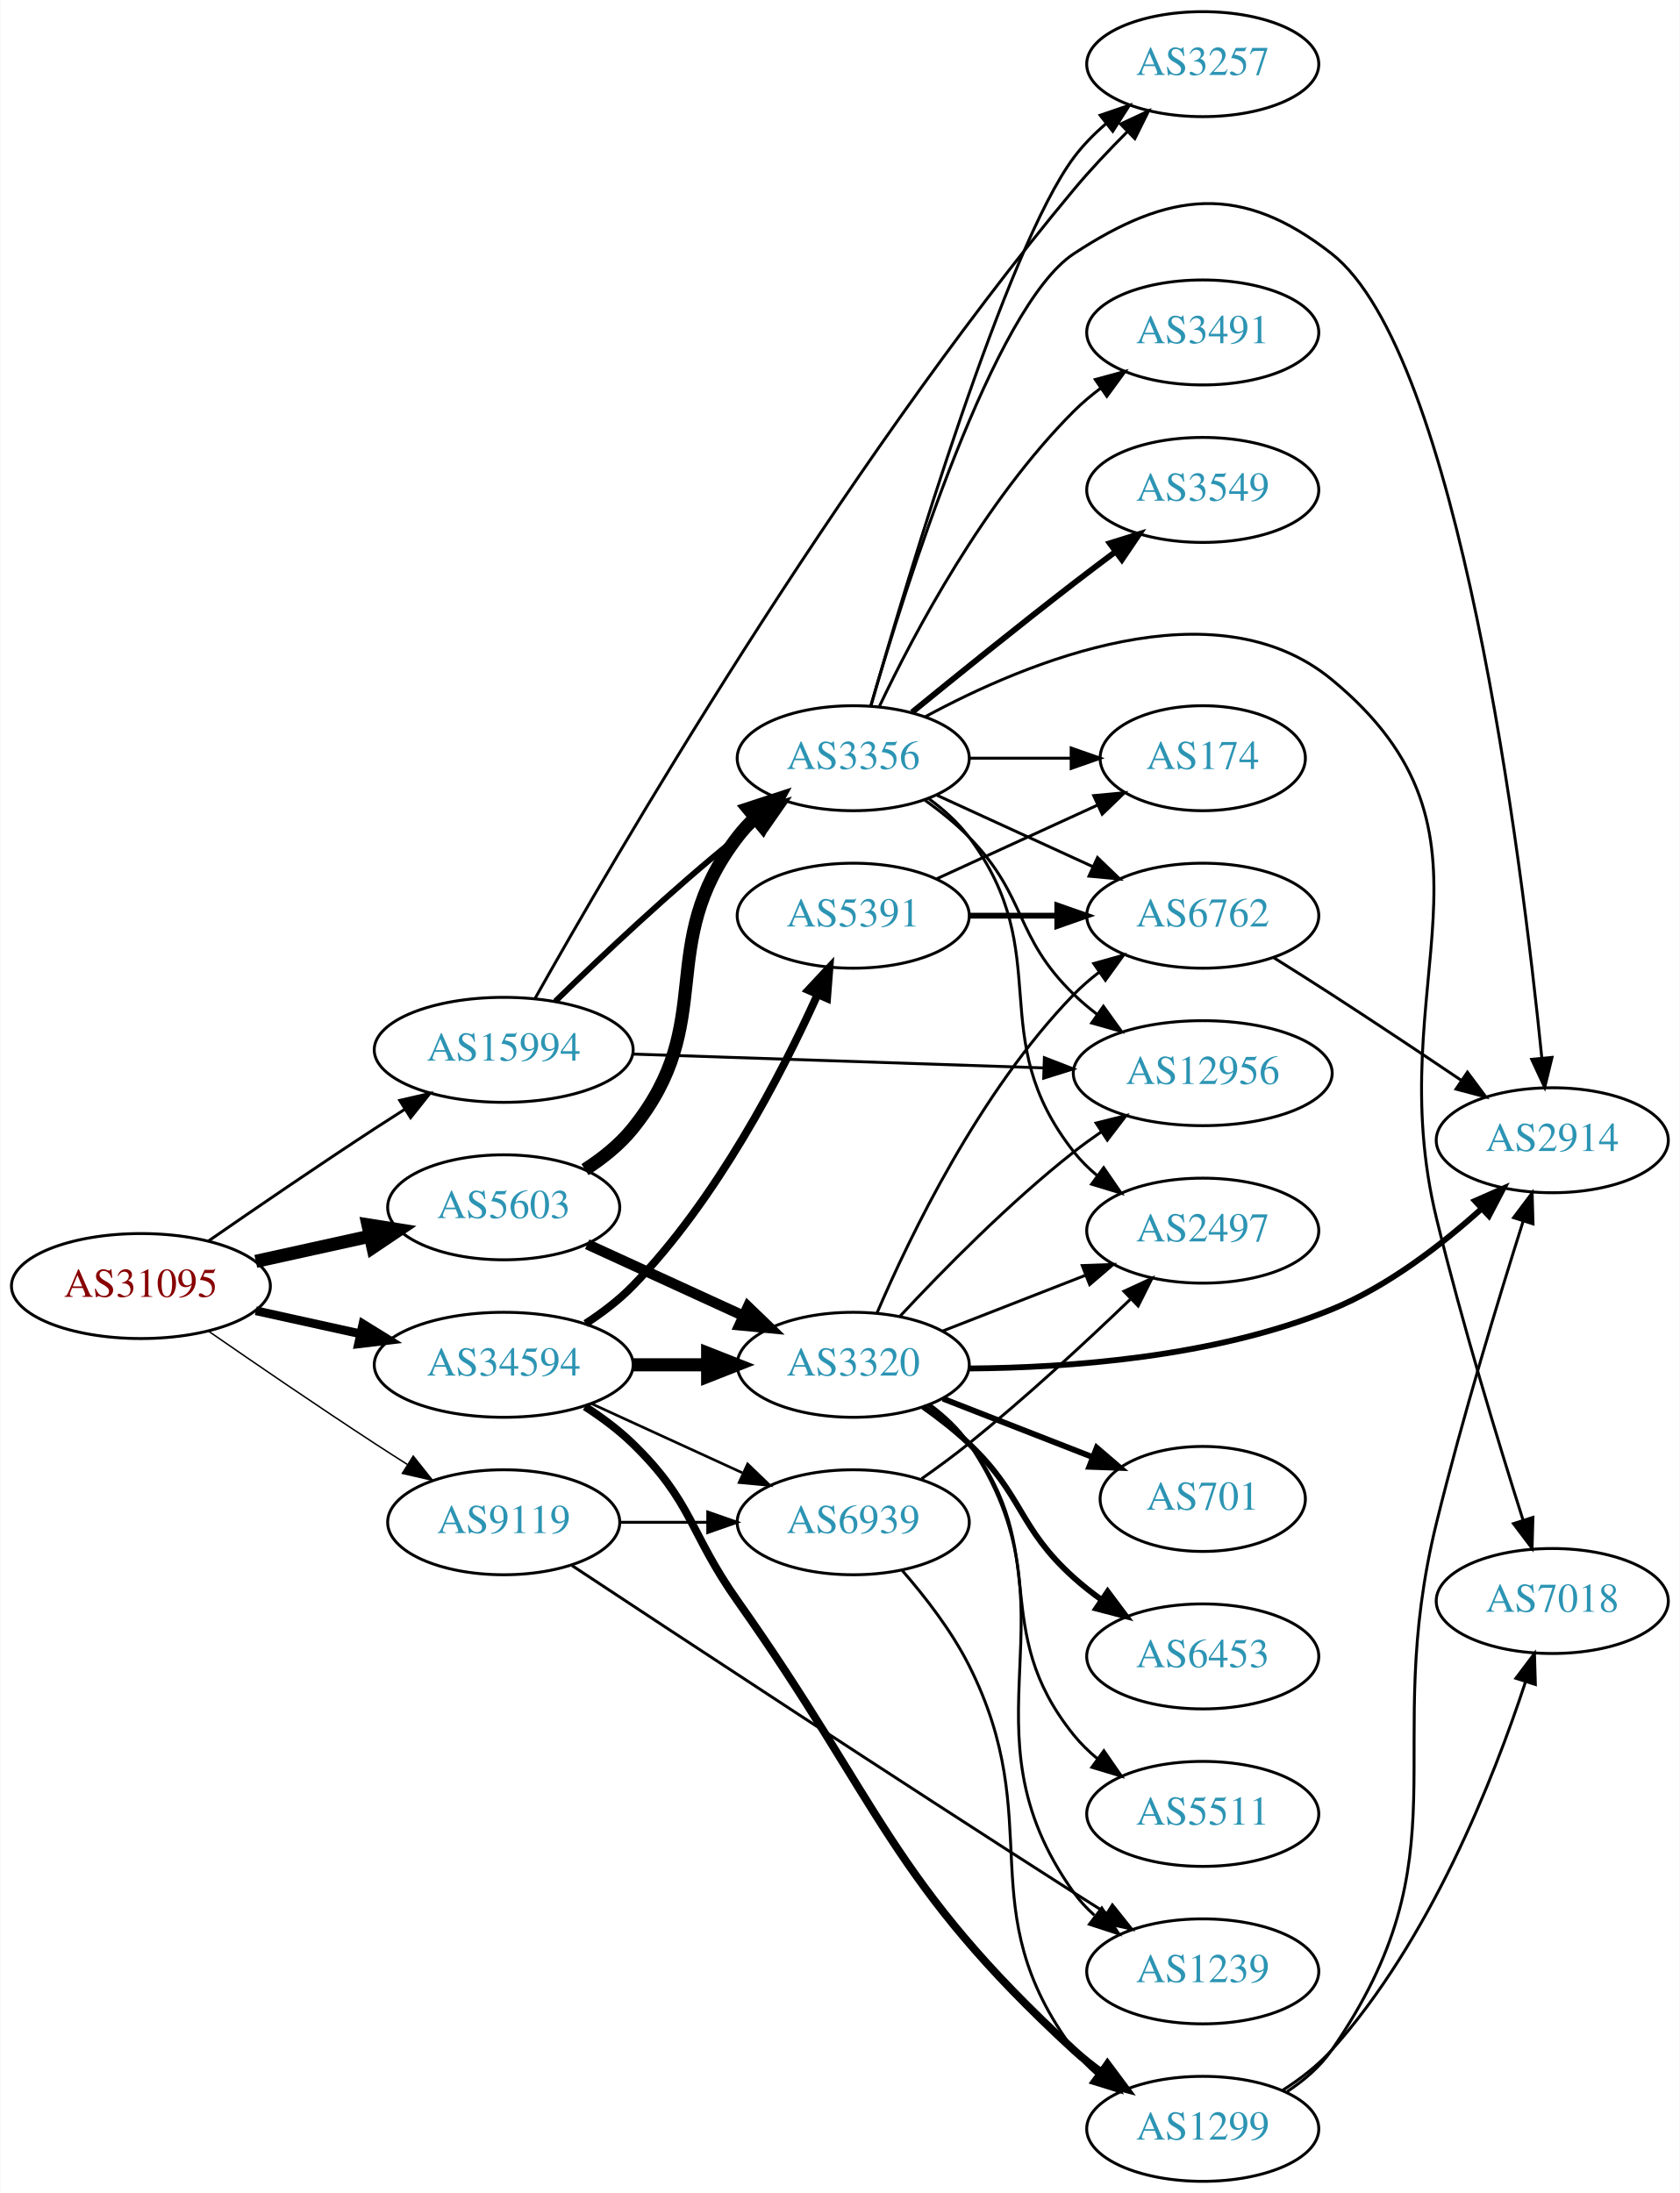
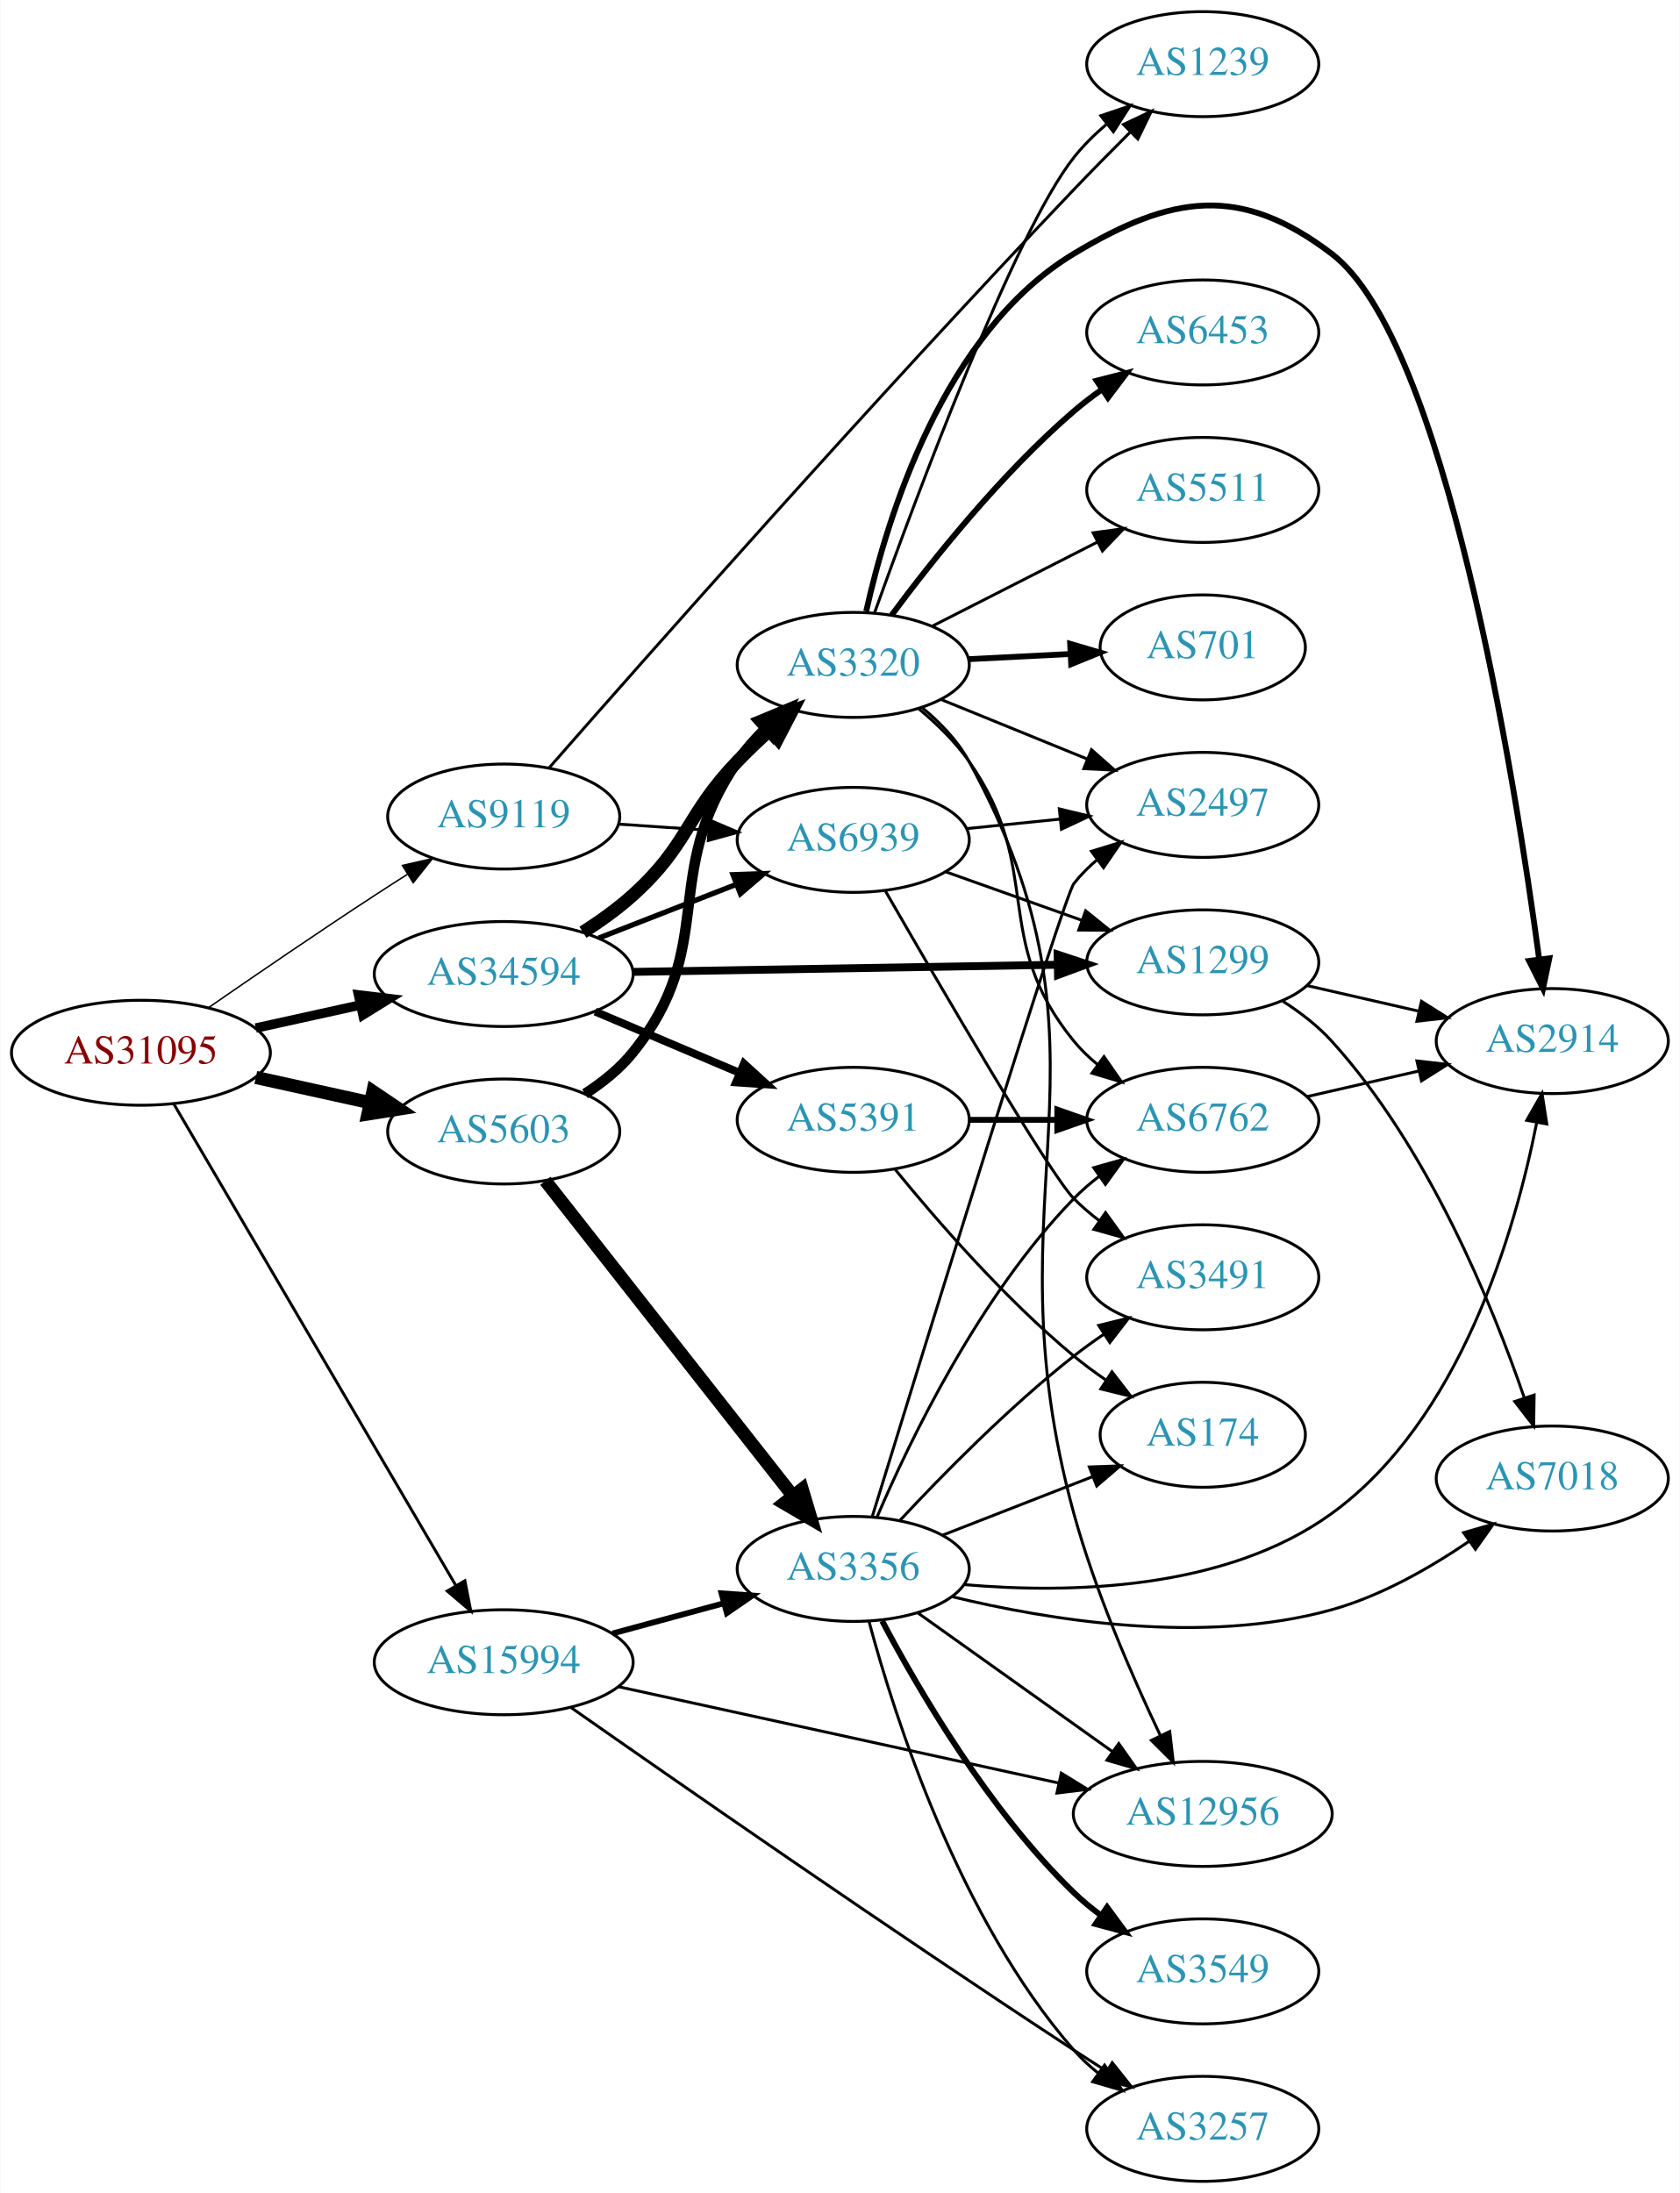
<svg xmlns="http://www.w3.org/2000/svg" xmlns:xlink="http://www.w3.org/1999/xlink" width="576pt" height="752pt" viewBox="0.00 0.00 575.76 752.00">
  <g id="graph0" class="graph" transform="scale(1 1) rotate(0) translate(4 748)">
    <polygon fill="white" stroke="none" points="-4,4 -4,-748 571.762,-748 571.762,4 -4,4" />
    <g id="node1" class="node">
      <g id="a_node1">
        <a xlink:href="/asn/31095" xlink:title="AS31095 ~ Letaliska 26 [AT]">
-           <ellipse fill="#ffffff" stroke="black" cx="44.196" cy="-307" rx="44.393" ry="18" />
-           <text text-anchor="middle" x="44.196" y="-303.3" font-family="Times,serif" font-size="14.00" fill="#880000">AS31095</text>
+           <ellipse fill="#ffffff" stroke="black" cx="44.196" cy="-387" rx="44.393" ry="18" />
+           <text text-anchor="middle" x="44.196" y="-383.3" font-family="Times,serif" font-size="14.00" fill="#880000">AS31095</text>
        </a>
      </g>
    </g>
    <g id="node2" class="node">
      <g id="a_node2">
        <a xlink:href="/asn/5603" xlink:title="AS5603 ~ Telekom Slovenije d.d. [SI]">
-           <ellipse fill="#ffffff" stroke="black" cx="168.588" cy="-334" rx="39.794" ry="18" />
-           <text text-anchor="middle" x="168.588" y="-330.3" font-family="Times,serif" font-size="14.00" fill="#2c94b3">AS5603</text>
+           <ellipse fill="#ffffff" stroke="black" cx="168.588" cy="-360" rx="39.794" ry="18" />
+           <text text-anchor="middle" x="168.588" y="-356.3" font-family="Times,serif" font-size="14.00" fill="#2c94b3">AS5603</text>
        </a>
      </g>
    </g>
    <g id="edge1" class="edge">
-       <path fill="none" stroke="black" stroke-width="4.5" d="M83.586,-315.469C95.977,-318.202 109.824,-321.257 122.644,-324.085" />
-       <polygon fill="black" stroke="black" stroke-width="4.5" points="122.045,-327.985 132.659,-326.295 123.742,-320.295 122.045,-327.985" />
+       <path fill="none" stroke="black" stroke-width="4.5" d="M83.586,-378.531C95.977,-375.798 109.824,-372.743 122.644,-369.915" />
+       <polygon fill="black" stroke="black" stroke-width="4.5" points="123.742,-373.705 132.659,-367.705 122.045,-366.015 123.742,-373.705" />
    </g>
    <g id="node3" class="node">
      <g id="a_node3">
        <a xlink:href="/asn/9119" xlink:title="AS9119 ~ SOFTNET-AS [SI]">
-           <ellipse fill="#ffffff" stroke="black" cx="168.588" cy="-226" rx="39.794" ry="18" />
-           <text text-anchor="middle" x="168.588" y="-222.3" font-family="Times,serif" font-size="14.00" fill="#2c94b3">AS9119</text>
+           <ellipse fill="#ffffff" stroke="black" cx="168.588" cy="-468" rx="39.794" ry="18" />
+           <text text-anchor="middle" x="168.588" y="-464.3" font-family="Times,serif" font-size="14.00" fill="#2c94b3">AS9119</text>
        </a>
      </g>
    </g>
    <g id="edge2" class="edge">
-       <path fill="none" stroke="black" stroke-width="0.5" d="M67.227,-291.633C83.029,-280.695 104.886,-265.739 124.392,-253 127.974,-250.661 131.745,-248.241 135.505,-245.856" />
-       <polygon fill="black" stroke="black" stroke-width="0.5" points="137.567,-248.693 144.166,-240.404 133.838,-242.769 137.567,-248.693" />
+       <path fill="none" stroke="black" stroke-width="0.5" d="M67.227,-402.367C83.029,-413.305 104.886,-428.261 124.392,-441 127.974,-443.339 131.745,-445.759 135.505,-448.144" />
+       <polygon fill="black" stroke="black" stroke-width="0.5" points="133.838,-451.231 144.166,-453.596 137.567,-445.307 133.838,-451.231" />
    </g>
    <g id="node4" class="node">
      <g id="a_node4">
        <a xlink:href="/asn/15994" xlink:title="AS15994 ~ A1 Hrvatska d.o.o. Zagreb, Croatia [HR]">
-           <ellipse fill="#ffffff" stroke="black" cx="168.588" cy="-388" rx="44.393" ry="18" />
-           <text text-anchor="middle" x="168.588" y="-384.3" font-family="Times,serif" font-size="14.00" fill="#2c94b3">AS15994</text>
+           <ellipse fill="#ffffff" stroke="black" cx="168.588" cy="-178" rx="44.393" ry="18" />
+           <text text-anchor="middle" x="168.588" y="-174.3" font-family="Times,serif" font-size="14.00" fill="#2c94b3">AS15994</text>
        </a>
      </g>
    </g>
    <g id="edge3" class="edge">
-       <path fill="none" stroke="black" d="M67.227,-322.367C83.029,-333.305 104.886,-348.261 124.392,-361 127.713,-363.169 131.195,-365.406 134.681,-367.621" />
-       <polygon fill="black" stroke="black" points="132.938,-370.66 143.264,-373.032 136.671,-364.738 132.938,-370.66" />
+       <path fill="none" stroke="black" d="M55.421,-369.54C76.884,-332.888 126.744,-247.746 152.134,-204.39" />
+       <polygon fill="black" stroke="black" points="155.274,-205.955 157.307,-195.557 149.233,-202.418 155.274,-205.955" />
    </g>
    <g id="node5" class="node">
      <g id="a_node5">
        <a xlink:href="/asn/34594" xlink:title="AS34594 ~ OT - OPTIMA TELEKOM d.d. [HR]">
-           <ellipse fill="#ffffff" stroke="black" cx="168.588" cy="-280" rx="44.393" ry="18" />
-           <text text-anchor="middle" x="168.588" y="-276.3" font-family="Times,serif" font-size="14.00" fill="#2c94b3">AS34594</text>
+           <ellipse fill="#ffffff" stroke="black" cx="168.588" cy="-414" rx="44.393" ry="18" />
+           <text text-anchor="middle" x="168.588" y="-410.3" font-family="Times,serif" font-size="14.00" fill="#2c94b3">AS34594</text>
        </a>
      </g>
    </g>
    <g id="edge4" class="edge">
-       <path fill="none" stroke="black" stroke-width="3" d="M83.586,-298.531C94.978,-296.018 107.6,-293.233 119.525,-290.603" />
-       <polygon fill="black" stroke="black" stroke-width="3" points="120.323,-294.011 129.335,-288.439 118.815,-287.175 120.323,-294.011" />
+       <path fill="none" stroke="black" stroke-width="3.25" d="M83.586,-395.469C94.978,-397.982 107.6,-400.767 119.525,-403.397" />
+       <polygon fill="black" stroke="black" stroke-width="3.25" points="118.815,-406.825 129.335,-405.561 120.323,-399.989 118.815,-406.825" />
    </g>
    <g id="node6" class="node">
      <g id="a_node6">
        <a xlink:href="/asn/3320" xlink:title="AS3320 ~ DTAG [DE]">
-           <ellipse fill="#ffffff" stroke="black" cx="288.431" cy="-280" rx="39.794" ry="18" />
-           <text text-anchor="middle" x="288.431" y="-276.3" font-family="Times,serif" font-size="14.00" fill="#2c94b3">AS3320</text>
+           <ellipse fill="#ffffff" stroke="black" cx="288.431" cy="-520" rx="39.794" ry="18" />
+           <text text-anchor="middle" x="288.431" y="-516.3" font-family="Times,serif" font-size="14.00" fill="#2c94b3">AS3320</text>
        </a>
      </g>
    </g>
    <g id="edge5" class="edge">
-       <path fill="none" stroke="black" stroke-width="3.6" d="M197.217,-321.339C213.174,-314.027 233.445,-304.739 250.727,-296.819" />
-       <polygon fill="black" stroke="black" stroke-width="3.6" points="252.342,-299.929 259.975,-292.581 249.426,-293.565 252.342,-299.929" />
+       <path fill="none" stroke="black" stroke-width="3.6" d="M196.466,-372.93C202.458,-376.792 208.342,-381.494 212.784,-387 242.444,-423.764 221.926,-448.142 248.784,-487 251.525,-490.965 254.855,-494.74 258.399,-498.226" />
+       <polygon fill="black" stroke="black" stroke-width="3.6" points="256.081,-500.849 265.853,-504.943 260.768,-495.649 256.081,-500.849" />
    </g>
    <g id="node7" class="node">
      <g id="a_node7">
        <a xlink:href="/asn/3356" xlink:title="AS3356 ~ Level 3 Parent, LLC [US]">
-           <ellipse fill="#ffffff" stroke="black" cx="288.431" cy="-488" rx="39.794" ry="18" />
-           <text text-anchor="middle" x="288.431" y="-484.3" font-family="Times,serif" font-size="14.00" fill="#2c94b3">AS3356</text>
+           <ellipse fill="#ffffff" stroke="black" cx="288.431" cy="-210" rx="39.794" ry="18" />
+           <text text-anchor="middle" x="288.431" y="-206.3" font-family="Times,serif" font-size="14.00" fill="#2c94b3">AS3356</text>
        </a>
      </g>
    </g>
    <g id="edge6" class="edge">
-       <path fill="none" stroke="black" stroke-width="4.5" d="M196.466,-346.93C202.458,-350.792 208.342,-355.494 212.784,-361 242.444,-397.764 220.074,-423.489 248.784,-461 250.556,-463.315 252.584,-465.509 254.761,-467.571" />
-       <polygon fill="black" stroke="black" stroke-width="4.5" points="252.374,-470.706 262.588,-474.052 257.397,-464.641 252.374,-470.706" />
+       <path fill="none" stroke="black" stroke-width="4.5" d="M182.877,-343.085C203.565,-316.752 243.59,-265.804 267.67,-235.153" />
+       <polygon fill="black" stroke="black" stroke-width="4.5" points="270.928,-237.38 274.01,-227.084 264.736,-232.515 270.928,-237.38" />
    </g>
    <g id="node15" class="node">
      <g id="a_node15">
        <a xlink:href="/asn/1239" xlink:title="AS1239 ~ Sprint [US]">
-           <ellipse fill="#ffffff" stroke="black" cx="408.273" cy="-72" rx="39.794" ry="18" />
-           <text text-anchor="middle" x="408.273" y="-68.3" font-family="Times,serif" font-size="14.00" fill="#2c94b3">AS1239</text>
+           <ellipse fill="#ffffff" stroke="black" cx="408.273" cy="-726" rx="39.794" ry="18" />
+           <text text-anchor="middle" x="408.273" y="-722.3" font-family="Times,serif" font-size="14.00" fill="#2c94b3">AS1239</text>
        </a>
      </g>
    </g>
    <g id="edge25" class="edge">
-       <path fill="none" stroke="black" d="M191.955,-211.188C228.035,-187.343 301.38,-139.06 364.077,-99 367.682,-96.697 371.467,-94.299 375.236,-91.927" />
-       <polygon fill="black" stroke="black" points="377.294,-94.767 383.905,-86.489 373.574,-88.837 377.294,-94.767" />
+       <path fill="none" stroke="black" d="M184.182,-484.723C216.176,-521.25 295.138,-610.686 364.077,-683 370.27,-689.496 377.1,-696.407 383.466,-702.746" />
+       <polygon fill="black" stroke="black" points="381.09,-705.318 390.66,-709.864 386.014,-700.342 381.09,-705.318" />
    </g>
    <g id="node21" class="node">
      <g id="a_node21">
        <a xlink:href="/asn/6939" xlink:title="AS6939 ~ Hurricane Electric LLC [US]">
-           <ellipse fill="#ffffff" stroke="black" cx="288.431" cy="-226" rx="39.794" ry="18" />
-           <text text-anchor="middle" x="288.431" y="-222.3" font-family="Times,serif" font-size="14.00" fill="#2c94b3">AS6939</text>
+           <ellipse fill="#ffffff" stroke="black" cx="288.431" cy="-460" rx="39.794" ry="18" />
+           <text text-anchor="middle" x="288.431" y="-456.3" font-family="Times,serif" font-size="14.00" fill="#2c94b3">AS6939</text>
        </a>
      </g>
    </g>
    <g id="edge24" class="edge">
-       <path fill="none" stroke="black" d="M208.501,-226C218.054,-226 228.404,-226 238.367,-226" />
-       <polygon fill="black" stroke="black" points="238.559,-229.5 248.559,-226 238.559,-222.5 238.559,-229.5" />
+       <path fill="none" stroke="black" d="M207.848,-465.403C217.728,-464.732 228.494,-464.001 238.824,-463.3" />
+       <polygon fill="black" stroke="black" points="239.219,-466.781 248.959,-462.612 238.745,-459.797 239.219,-466.781" />
+     </g>
+     <g id="edge31" class="edge">
+       <path fill="none" stroke="black" stroke-width="2" d="M205.906,-187.862C217.966,-191.137 231.515,-194.816 244.053,-198.221" />
+       <polygon fill="black" stroke="black" stroke-width="2" points="243.275,-201.636 253.843,-200.879 245.11,-194.881 243.275,-201.636" />
+     </g>
+     <g id="node9" class="node">
+       <g id="a_node9">
+         <a xlink:href="/asn/12956" xlink:title="AS12956 ~ TELXIUS [ES]">
+           <ellipse fill="#ffffff" stroke="black" cx="408.273" cy="-126" rx="44.393" ry="18" />
+           <text text-anchor="middle" x="408.273" y="-122.3" font-family="Times,serif" font-size="14.00" fill="#2c94b3">AS12956</text>
+         </a>
+       </g>
    </g>
    <g id="edge30" class="edge">
-       <path fill="none" stroke="black" stroke-width="2" d="M186.296,-404.641C201.929,-419.907 226.197,-442.837 248.784,-461 251.336,-463.052 254.033,-465.121 256.769,-467.153" />
-       <polygon fill="black" stroke="black" stroke-width="2" points="254.826,-470.067 264.983,-473.08 258.922,-464.391 254.826,-470.067" />
-     </g>
-     <g id="node10" class="node">
-       <g id="a_node10">
-         <a xlink:href="/asn/12956" xlink:title="AS12956 ~ TELXIUS [ES]">
-           <ellipse fill="#ffffff" stroke="black" cx="408.273" cy="-380" rx="44.393" ry="18" />
-           <text text-anchor="middle" x="408.273" y="-376.3" font-family="Times,serif" font-size="14.00" fill="#2c94b3">AS12956</text>
-         </a>
-       </g>
-     </g>
-     <g id="edge28" class="edge">
-       <path fill="none" stroke="black" d="M212.907,-386.542C252.491,-385.21 311.162,-383.235 353.683,-381.804" />
-       <polygon fill="black" stroke="black" points="353.974,-385.296 363.851,-381.462 353.739,-378.3 353.974,-385.296" />
-     </g>
-     <g id="node17" class="node">
-       <g id="a_node17">
+       <path fill="none" stroke="black" d="M207.776,-169.645C248.804,-160.669 314.114,-146.381 358.752,-136.615" />
+       <polygon fill="black" stroke="black" points="359.765,-139.977 368.786,-134.42 358.269,-133.138 359.765,-139.977" />
+     </g>
+     <g id="node20" class="node">
+       <g id="a_node20">
        <a xlink:href="/asn/3257" xlink:title="AS3257 ~ GTT [DE]">
-           <ellipse fill="#ffffff" stroke="black" cx="408.273" cy="-726" rx="39.794" ry="18" />
-           <text text-anchor="middle" x="408.273" y="-722.3" font-family="Times,serif" font-size="14.00" fill="#2c94b3">AS3257</text>
+           <ellipse fill="#ffffff" stroke="black" cx="408.273" cy="-18" rx="39.794" ry="18" />
+           <text text-anchor="middle" x="408.273" y="-14.3" font-family="Times,serif" font-size="14.00" fill="#2c94b3">AS3257</text>
        </a>
      </g>
    </g>
    <g id="edge29" class="edge">
-       <path fill="none" stroke="black" d="M179.304,-405.563C205.803,-452.773 282.802,-585.435 364.077,-683 369.724,-689.779 376.274,-696.703 382.541,-702.959" />
-       <polygon fill="black" stroke="black" points="380.096,-705.464 389.696,-709.947 384.988,-700.456 380.096,-705.464" />
+       <path fill="none" stroke="black" d="M191.556,-162.542C227.379,-137.433 300.745,-86.422 364.077,-45 367.658,-42.658 371.427,-40.237 375.187,-37.851" />
+       <polygon fill="black" stroke="black" points="377.249,-40.688 383.847,-32.398 373.52,-34.765 377.249,-40.688" />
    </g>
    <g id="edge33" class="edge">
-       <path fill="none" stroke="black" stroke-width="4.5" d="M212.799,-280C221.112,-280 229.875,-280 238.357,-280" />
-       <polygon fill="black" stroke="black" stroke-width="4.5" points="238.516,-283.938 248.516,-280 238.516,-276.063 238.516,-283.938" />
-     </g>
-     <g id="edge31" class="edge">
-       <path fill="none" stroke="black" stroke-width="0.9" d="M198.718,-266.652C214.329,-259.498 233.727,-250.609 250.399,-242.97" />
-       <polygon fill="black" stroke="black" stroke-width="0.9" points="252.218,-245.986 259.851,-238.638 249.302,-239.622 252.218,-245.986" />
+       <path fill="none" stroke="black" stroke-width="4.5" d="M195.76,-428.316C201.643,-432.077 207.656,-436.386 212.784,-441 232.083,-458.365 230.823,-468.255 248.784,-487 252.191,-490.555 255.949,-494.129 259.744,-497.544" />
+       <polygon fill="black" stroke="black" stroke-width="4.5" points="257.353,-500.683 267.483,-504.274 262.521,-494.741 257.353,-500.683" />
+     </g>
+     <g id="edge35" class="edge">
+       <path fill="none" stroke="black" stroke-width="1.8" d="M201.168,-426.327C215.597,-431.96 232.837,-438.689 248.098,-444.646" />
+       <polygon fill="black" stroke="black" stroke-width="1.8" points="247.203,-448.054 257.792,-448.43 249.749,-441.534 247.203,-448.054" />
    </g>
    <g id="node22" class="node">
      <g id="a_node22">
        <a xlink:href="/asn/1299" xlink:title="AS1299 ~ Telia Carrier [EU]">
-           <ellipse fill="#ffffff" stroke="black" cx="408.273" cy="-18" rx="39.794" ry="18" />
-           <text text-anchor="middle" x="408.273" y="-14.3" font-family="Times,serif" font-size="14.00" fill="#2c94b3">AS1299</text>
-         </a>
-       </g>
-     </g>
-     <g id="edge34" class="edge">
-       <path fill="none" stroke="black" stroke-width="2.7" d="M196.472,-265.671C202.196,-261.964 207.962,-257.682 212.784,-253 233.478,-232.906 232.135,-222.554 248.784,-199 298.137,-129.181 301.134,-102.866 364.077,-45 366.997,-42.316 370.219,-39.744 373.548,-37.327" />
-       <polygon fill="black" stroke="black" stroke-width="2.7" points="375.606,-40.16 381.933,-31.662 371.687,-34.36 375.606,-40.16" />
+           <ellipse fill="#ffffff" stroke="black" cx="408.273" cy="-418" rx="39.794" ry="18" />
+           <text text-anchor="middle" x="408.273" y="-414.3" font-family="Times,serif" font-size="14.00" fill="#2c94b3">AS1299</text>
+         </a>
+       </g>
+     </g>
+     <g id="edge32" class="edge">
+       <path fill="none" stroke="black" stroke-width="2.7" d="M212.907,-414.729C253.975,-415.42 315.589,-416.457 358.396,-417.177" />
+       <polygon fill="black" stroke="black" stroke-width="2.7" points="358.521,-420.68 368.579,-417.349 358.639,-413.681 358.521,-420.68" />
    </g>
    <g id="node23" class="node">
      <g id="a_node23">
        <a xlink:href="/asn/5391" xlink:title="AS5391 ~ Croatian Telecom Inc. [HR]">
-           <ellipse fill="#ffffff" stroke="black" cx="288.431" cy="-434" rx="39.794" ry="18" />
-           <text text-anchor="middle" x="288.431" y="-430.3" font-family="Times,serif" font-size="14.00" fill="#2c94b3">AS5391</text>
-         </a>
-       </g>
-     </g>
-     <g id="edge32" class="edge">
-       <path fill="none" stroke="black" stroke-width="2.7" d="M196.671,-294.13C202.386,-297.846 208.097,-302.183 212.784,-307 241.537,-336.547 263.677,-379.241 276.132,-406.808" />
-       <polygon fill="black" stroke="black" stroke-width="2.7" points="273.046,-408.484 280.277,-416.228 279.453,-405.665 273.046,-408.484" />
+           <ellipse fill="#ffffff" stroke="black" cx="288.431" cy="-364" rx="39.794" ry="18" />
+           <text text-anchor="middle" x="288.431" y="-360.3" font-family="Times,serif" font-size="14.00" fill="#2c94b3">AS5391</text>
+         </a>
+       </g>
+     </g>
+     <g id="edge34" class="edge">
+       <path fill="none" stroke="black" stroke-width="2.7" d="M199.936,-401.124C214.958,-394.75 233.249,-386.989 249.217,-380.214" />
+       <polygon fill="black" stroke="black" stroke-width="2.7" points="250.969,-383.272 258.808,-376.144 248.235,-376.828 250.969,-383.272" />
    </g>
    <g id="node8" class="node">
      <g id="a_node8">
+         <a xlink:href="/asn/6453" xlink:title="AS6453 ~ TATA COMMUNICATIONS (AMERICA) INC [US]">
+           <ellipse fill="#ffffff" stroke="black" cx="408.273" cy="-634" rx="39.794" ry="18" />
+           <text text-anchor="middle" x="408.273" y="-630.3" font-family="Times,serif" font-size="14.00" fill="#2c94b3">AS6453</text>
+         </a>
+       </g>
+     </g>
+     <g id="edge7" class="edge">
+       <path fill="none" stroke="black" stroke-width="2" d="M301.583,-537.048C315.365,-555.638 339.178,-585.591 364.077,-607 367.084,-609.586 370.364,-612.094 373.727,-614.472" />
+       <polygon fill="black" stroke="black" stroke-width="2" points="371.892,-617.456 382.155,-620.088 375.774,-611.631 371.892,-617.456" />
+     </g>
+     <g id="edge8" class="edge">
+       <path fill="none" stroke="black" d="M311.888,-505.486C318.088,-500.382 324.176,-494.118 328.077,-487 383.72,-385.47 333.433,-340.649 364.077,-229 371.399,-202.324 383.974,-173.394 393.674,-153.006" />
+       <polygon fill="black" stroke="black" points="396.958,-154.256 398.17,-143.731 390.659,-151.203 396.958,-154.256" />
+     </g>
+     <g id="node10" class="node">
+       <g id="a_node10">
        <a xlink:href="/asn/2914" xlink:title="AS2914 ~ NTT America, Inc. [US]">
-           <ellipse fill="#ffffff" stroke="black" cx="528.116" cy="-357" rx="39.794" ry="18" />
-           <text text-anchor="middle" x="528.116" y="-353.3" font-family="Times,serif" font-size="14.00" fill="#2c94b3">AS2914</text>
-         </a>
-       </g>
-     </g>
-     <g id="edge7" class="edge">
-       <path fill="none" stroke="black" stroke-width="2" d="M328.107,-278.738C362.089,-278.954 412.247,-282.547 452.469,-299 471.643,-306.843 490.057,-321.053 503.799,-333.444" />
-       <polygon fill="black" stroke="black" stroke-width="2" points="501.622,-336.2 511.32,-340.467 506.4,-331.084 501.622,-336.2" />
-     </g>
-     <g id="node9" class="node">
-       <g id="a_node9">
-         <a xlink:href="/asn/6453" xlink:title="AS6453 ~ TATA COMMUNICATIONS (AMERICA) INC [US]">
-           <ellipse fill="#ffffff" stroke="black" cx="408.273" cy="-180" rx="39.794" ry="18" />
-           <text text-anchor="middle" x="408.273" y="-176.3" font-family="Times,serif" font-size="14.00" fill="#2c94b3">AS6453</text>
-         </a>
-       </g>
-     </g>
-     <g id="edge8" class="edge">
-       <path fill="none" stroke="black" stroke-width="2" d="M312.373,-265.647C317.767,-261.828 323.323,-257.503 328.077,-253 346.925,-235.147 344.779,-224.365 364.077,-207 367.025,-204.347 370.266,-201.795 373.607,-199.391" />
-       <polygon fill="black" stroke="black" stroke-width="2" points="375.661,-202.227 382.005,-193.741 371.754,-196.418 375.661,-202.227" />
+           <ellipse fill="#ffffff" stroke="black" cx="528.116" cy="-391" rx="39.794" ry="18" />
+           <text text-anchor="middle" x="528.116" y="-387.3" font-family="Times,serif" font-size="14.00" fill="#2c94b3">AS2914</text>
+         </a>
+       </g>
    </g>
    <g id="edge9" class="edge">
-       <path fill="none" stroke="black" d="M304.528,-296.712C318.994,-312.235 341.851,-335.519 364.077,-353 367.032,-355.324 370.196,-357.62 373.418,-359.834" />
-       <polygon fill="black" stroke="black" points="371.703,-362.895 381.981,-365.464 375.549,-357.046 371.703,-362.895" />
+       <path fill="none" stroke="black" stroke-width="2" d="M292.878,-538.37C299.916,-570.013 319.23,-633.998 364.077,-661 397.733,-681.264 421.208,-684.792 452.469,-661 491.34,-631.418 515.17,-482.014 523.63,-419.048" />
+       <polygon fill="black" stroke="black" stroke-width="2" points="527.114,-419.398 524.944,-409.027 520.174,-418.488 527.114,-419.398" />
    </g>
    <g id="node11" class="node">
      <g id="a_node11">
-         <a xlink:href="/asn/5511" xlink:title="AS5511 ~ Orange S.A. [FR]">
-           <ellipse fill="#ffffff" stroke="black" cx="408.273" cy="-126" rx="39.794" ry="18" />
-           <text text-anchor="middle" x="408.273" y="-122.3" font-family="Times,serif" font-size="14.00" fill="#2c94b3">AS5511</text>
+         <a xlink:href="/asn/6762" xlink:title="AS6762 ~ TELECOM ITALIA SPARKLE S.p.A. [IT]">
+           <ellipse fill="#ffffff" stroke="black" cx="408.273" cy="-364" rx="39.794" ry="18" />
+           <text text-anchor="middle" x="408.273" y="-360.3" font-family="Times,serif" font-size="14.00" fill="#2c94b3">AS6762</text>
        </a>
      </g>
    </g>
    <g id="edge10" class="edge">
-       <path fill="none" stroke="black" d="M314.274,-266.052C319.355,-262.326 324.297,-257.94 328.077,-253 356.787,-215.489 334.417,-189.764 364.077,-153 366.437,-150.075 369.204,-147.377 372.178,-144.911" />
-       <polygon fill="black" stroke="black" points="374.37,-147.644 380.395,-138.93 370.25,-141.985 374.37,-147.644" />
+       <path fill="none" stroke="black" d="M310.955,-504.906C317.116,-499.778 323.418,-493.646 328.077,-487 354.234,-449.687 335.231,-426.275 364.077,-391 366.457,-388.09 369.236,-385.403 372.218,-382.943" />
+       <polygon fill="black" stroke="black" points="374.409,-385.678 380.447,-376.972 370.298,-380.013 374.409,-385.678" />
    </g>
    <g id="node12" class="node">
      <g id="a_node12">
-         <a xlink:href="/asn/6762" xlink:title="AS6762 ~ TELECOM ITALIA SPARKLE S.p.A. [IT]">
-           <ellipse fill="#ffffff" stroke="black" cx="408.273" cy="-434" rx="39.794" ry="18" />
-           <text text-anchor="middle" x="408.273" y="-430.3" font-family="Times,serif" font-size="14.00" fill="#2c94b3">AS6762</text>
+         <a xlink:href="/asn/5511" xlink:title="AS5511 ~ Orange S.A. [FR]">
+           <ellipse fill="#ffffff" stroke="black" cx="408.273" cy="-580" rx="39.794" ry="18" />
+           <text text-anchor="middle" x="408.273" y="-576.3" font-family="Times,serif" font-size="14.00" fill="#2c94b3">AS5511</text>
        </a>
      </g>
    </g>
    <g id="edge11" class="edge">
-       <path fill="none" stroke="black" d="M296.585,-297.772C307.846,-324.075 331.794,-373.824 364.077,-407 366.699,-409.694 369.64,-412.237 372.723,-414.606" />
-       <polygon fill="black" stroke="black" points="370.89,-417.595 381.092,-420.452 374.899,-411.856 370.89,-417.595" />
+       <path fill="none" stroke="black" d="M315.584,-533.316C332.214,-541.783 353.95,-552.85 372.084,-562.083" />
+       <polygon fill="black" stroke="black" points="370.694,-565.303 381.193,-566.721 373.87,-559.065 370.694,-565.303" />
    </g>
    <g id="node13" class="node">
      <g id="a_node13">
        <a xlink:href="/asn/701" xlink:title="AS701 ~ UUNET [US]">
-           <ellipse fill="#ffffff" stroke="black" cx="408.273" cy="-234" rx="35.194" ry="18" />
-           <text text-anchor="middle" x="408.273" y="-230.3" font-family="Times,serif" font-size="14.00" fill="#2c94b3">AS701</text>
+           <ellipse fill="#ffffff" stroke="black" cx="408.273" cy="-526" rx="35.194" ry="18" />
+           <text text-anchor="middle" x="408.273" y="-522.3" font-family="Times,serif" font-size="14.00" fill="#2c94b3">AS701</text>
        </a>
      </g>
    </g>
    <g id="edge12" class="edge">
-       <path fill="none" stroke="black" stroke-width="2" d="M319.167,-268.392C334.785,-262.296 354.061,-254.771 370.598,-248.316" />
-       <polygon fill="black" stroke="black" stroke-width="2" points="371.927,-251.555 379.97,-244.658 369.381,-245.034 371.927,-251.555" />
+       <path fill="none" stroke="black" stroke-width="2" d="M328.017,-521.965C339.118,-522.53 351.316,-523.151 362.745,-523.733" />
+       <polygon fill="black" stroke="black" stroke-width="2" points="362.806,-527.24 372.971,-524.253 363.162,-520.249 362.806,-527.24" />
    </g>
    <g id="node14" class="node">
      <g id="a_node14">
        <a xlink:href="/asn/2497" xlink:title="AS2497 ~ Internet Initiative Japan Inc. [JP]">
-           <ellipse fill="#ffffff" stroke="black" cx="408.273" cy="-326" rx="39.794" ry="18" />
-           <text text-anchor="middle" x="408.273" y="-322.3" font-family="Times,serif" font-size="14.00" fill="#2c94b3">AS2497</text>
+           <ellipse fill="#ffffff" stroke="black" cx="408.273" cy="-472" rx="39.794" ry="18" />
+           <text text-anchor="middle" x="408.273" y="-468.3" font-family="Times,serif" font-size="14.00" fill="#2c94b3">AS2497</text>
        </a>
      </g>
    </g>
    <g id="edge13" class="edge">
-       <path fill="none" stroke="black" d="M319.167,-291.608C333.961,-297.382 352.039,-304.439 367.96,-310.654" />
-       <polygon fill="black" stroke="black" points="366.958,-314.02 377.546,-314.396 369.503,-307.499 366.958,-314.02" />
+       <path fill="none" stroke="black" d="M318.56,-508.135C333.716,-501.962 352.44,-494.335 368.774,-487.682" />
+       <polygon fill="black" stroke="black" points="370.13,-490.909 378.07,-483.895 367.489,-484.426 370.13,-490.909" />
    </g>
    <g id="edge14" class="edge">
-       <path fill="none" stroke="black" d="M314.708,-266.365C319.766,-262.622 324.589,-258.15 328.077,-253 367.493,-194.802 323.185,-156.171 364.077,-99 366.084,-96.195 368.482,-93.618 371.105,-91.264" />
-       <polygon fill="black" stroke="black" points="373.657,-93.719 379.484,-84.87 369.411,-88.154 373.657,-93.719" />
-     </g>
-     <g id="edge23" class="edge">
-       <path fill="none" stroke="black" d="M294.483,-506.023C306.257,-546.589 336.61,-642.936 364.077,-661 396.901,-682.586 421.555,-685.242 452.469,-661 496.108,-626.781 517.609,-453.922 524.535,-385.217" />
-       <polygon fill="black" stroke="black" points="528.032,-385.414 525.523,-375.121 521.066,-384.733 528.032,-385.414" />
+       <path fill="none" stroke="black" d="M295.761,-537.928C309.765,-576.978 343.736,-668.284 364.077,-694 367.323,-698.104 371.219,-701.945 375.325,-705.441" />
+       <polygon fill="black" stroke="black" points="373.327,-708.322 383.362,-711.719 377.636,-702.805 373.327,-708.322" />
+     </g>
+     <g id="edge22" class="edge">
+       <path fill="none" stroke="black" d="M310.499,-194.982C329.118,-181.71 356.483,-162.204 377.367,-147.317" />
+       <polygon fill="black" stroke="black" points="379.479,-150.11 385.591,-141.456 375.416,-144.41 379.479,-150.11" />
    </g>
    <g id="edge21" class="edge">
-       <path fill="none" stroke="black" d="M313.025,-473.611C318.281,-469.852 323.613,-465.563 328.077,-461 348.25,-440.383 343.384,-427.094 364.077,-407 366.564,-404.586 369.301,-402.278 372.154,-400.1" />
-       <polygon fill="black" stroke="black" points="374.209,-402.934 380.39,-394.329 370.192,-397.202 374.209,-402.934" />
-     </g>
-     <g id="edge16" class="edge">
-       <path fill="none" stroke="black" d="M317.06,-475.339C333.017,-468.027 353.287,-458.739 370.57,-450.819" />
-       <polygon fill="black" stroke="black" points="372.185,-453.929 379.818,-446.581 369.269,-447.565 372.185,-453.929" />
+       <path fill="none" stroke="black" d="M326.454,-204.629C362.121,-201.516 415.907,-202.481 452.469,-229 496.617,-261.021 515.35,-325.655 522.743,-362.875" />
+       <polygon fill="black" stroke="black" points="519.361,-363.837 524.614,-373.038 526.245,-362.569 519.361,-363.837" />
    </g>
    <g id="edge15" class="edge">
-       <path fill="none" stroke="black" d="M314.362,-474.118C319.438,-470.389 324.356,-465.984 328.077,-461 358.349,-420.458 332.779,-392.754 364.077,-353 366.402,-350.047 369.146,-347.33 372.105,-344.853" />
-       <polygon fill="black" stroke="black" points="374.298,-347.585 380.302,-338.855 370.165,-341.936 374.298,-347.585" />
+       <path fill="none" stroke="black" d="M296.585,-227.772C307.846,-254.075 331.794,-303.824 364.077,-337 366.699,-339.694 369.64,-342.237 372.723,-344.606" />
+       <polygon fill="black" stroke="black" points="370.89,-347.595 381.092,-350.452 374.899,-341.856 370.89,-347.595" />
+     </g>
+     <g id="edge18" class="edge">
+       <path fill="none" stroke="black" d="M294.98,-228.043C311.69,-282.299 360.6,-440.519 364.077,-445 366.381,-447.97 369.111,-450.697 372.061,-453.182" />
+       <polygon fill="black" stroke="black" points="370.113,-456.093 380.246,-459.188 374.255,-450.45 370.113,-456.093" />
    </g>
    <g id="node16" class="node">
      <g id="a_node16">
+         <a xlink:href="/asn/3549" xlink:title="AS3549 ~ Level 3 Parent, LLC [US]">
+           <ellipse fill="#ffffff" stroke="black" cx="408.273" cy="-72" rx="39.794" ry="18" />
+           <text text-anchor="middle" x="408.273" y="-68.3" font-family="Times,serif" font-size="14.00" fill="#2c94b3">AS3549</text>
+         </a>
+       </g>
+     </g>
+     <g id="edge16" class="edge">
+       <path fill="none" stroke="black" stroke-width="2" d="M298.347,-192.18C310.709,-168.749 334.865,-127.253 364.077,-99 366.928,-96.243 370.105,-93.623 373.408,-91.177" />
+       <polygon fill="black" stroke="black" stroke-width="2" points="375.473,-94.006 381.758,-85.477 371.526,-88.224 375.473,-94.006" />
+     </g>
+     <g id="node17" class="node">
+       <g id="a_node17">
        <a xlink:href="/asn/7018" xlink:title="AS7018 ~ AT&amp;T Services, Inc. [US]">
-           <ellipse fill="#ffffff" stroke="black" cx="528.116" cy="-199" rx="39.794" ry="18" />
-           <text text-anchor="middle" x="528.116" y="-195.3" font-family="Times,serif" font-size="14.00" fill="#2c94b3">AS7018</text>
+           <ellipse fill="#ffffff" stroke="black" cx="528.116" cy="-241" rx="39.794" ry="18" />
+           <text text-anchor="middle" x="528.116" y="-237.3" font-family="Times,serif" font-size="14.00" fill="#2c94b3">AS7018</text>
        </a>
      </g>
    </g>
    <g id="edge17" class="edge">
-       <path fill="none" stroke="black" d="M313.181,-502.254C347.845,-521.005 412.506,-547.936 452.469,-515 517.11,-461.726 468.596,-411.373 488.469,-330 497.26,-294.006 509.718,-253.146 518.091,-226.77" />
-       <polygon fill="black" stroke="black" points="521.478,-227.669 521.191,-217.078 514.811,-225.536 521.478,-227.669" />
-     </g>
-     <g id="edge18" class="edge">
-       <path fill="none" stroke="black" d="M294.456,-505.87C307.092,-549.998 340.836,-662.812 364.077,-694 367.204,-698.195 371.032,-702.088 375.106,-705.609" />
-       <polygon fill="black" stroke="black" points="373.095,-708.48 383.121,-711.905 377.419,-702.975 373.095,-708.48" />
+       <path fill="none" stroke="black" d="M322.229,-200.508C355.608,-192.388 408.539,-183.783 452.469,-196 469.332,-200.69 486.195,-210.328 499.616,-219.485" />
+       <polygon fill="black" stroke="black" points="497.725,-222.435 507.904,-225.377 501.781,-216.73 497.725,-222.435" />
    </g>
    <g id="node18" class="node">
      <g id="a_node18">
-         <a xlink:href="/asn/3491" xlink:title="AS3491 ~ PCCW Global, Inc. [US]">
-           <ellipse fill="#ffffff" stroke="black" cx="408.273" cy="-634" rx="39.794" ry="18" />
-           <text text-anchor="middle" x="408.273" y="-630.3" font-family="Times,serif" font-size="14.00" fill="#2c94b3">AS3491</text>
+         <a xlink:href="/asn/174" xlink:title="AS174 ~ Cogent Communications [US]">
+           <ellipse fill="#ffffff" stroke="black" cx="408.273" cy="-256" rx="35.194" ry="18" />
+           <text text-anchor="middle" x="408.273" y="-252.3" font-family="Times,serif" font-size="14.00" fill="#2c94b3">AS174</text>
        </a>
      </g>
    </g>
    <g id="edge19" class="edge">
-       <path fill="none" stroke="black" d="M297.442,-505.868C309.268,-530.778 333.357,-576.329 364.077,-607 366.884,-609.802 370.033,-612.451 373.318,-614.914" />
-       <polygon fill="black" stroke="black" points="371.422,-617.859 381.646,-620.637 375.387,-612.089 371.422,-617.859" />
+       <path fill="none" stroke="black" d="M319.167,-221.608C334.785,-227.704 354.061,-235.229 370.598,-241.684" />
+       <polygon fill="black" stroke="black" points="369.381,-244.966 379.97,-245.342 371.927,-238.445 369.381,-244.966" />
    </g>
    <g id="node19" class="node">
      <g id="a_node19">
-         <a xlink:href="/asn/174" xlink:title="AS174 ~ Cogent Communications [US]">
-           <ellipse fill="#ffffff" stroke="black" cx="408.273" cy="-488" rx="35.194" ry="18" />
-           <text text-anchor="middle" x="408.273" y="-484.3" font-family="Times,serif" font-size="14.00" fill="#2c94b3">AS174</text>
+         <a xlink:href="/asn/3491" xlink:title="AS3491 ~ PCCW Global, Inc. [US]">
+           <ellipse fill="#ffffff" stroke="black" cx="408.273" cy="-310" rx="39.794" ry="18" />
+           <text text-anchor="middle" x="408.273" y="-306.3" font-family="Times,serif" font-size="14.00" fill="#2c94b3">AS3491</text>
        </a>
      </g>
    </g>
    <g id="edge20" class="edge">
-       <path fill="none" stroke="black" d="M328.343,-488C339.43,-488 351.59,-488 362.972,-488" />
-       <polygon fill="black" stroke="black" points="363.154,-491.5 373.154,-488 363.154,-484.5 363.154,-491.5" />
-     </g>
-     <g id="node20" class="node">
-       <g id="a_node20">
-         <a xlink:href="/asn/3549" xlink:title="AS3549 ~ Level 3 Parent, LLC [US]">
-           <ellipse fill="#ffffff" stroke="black" cx="408.273" cy="-580" rx="39.794" ry="18" />
-           <text text-anchor="middle" x="408.273" y="-576.3" font-family="Times,serif" font-size="14.00" fill="#2c94b3">AS3549</text>
-         </a>
-       </g>
-     </g>
-     <g id="edge22" class="edge">
-       <path fill="none" stroke="black" stroke-width="2" d="M308.598,-503.75C323.579,-515.977 344.992,-533.269 364.077,-548 368.603,-551.493 373.435,-555.146 378.169,-558.683" />
-       <polygon fill="black" stroke="black" stroke-width="2" points="376.38,-561.714 386.495,-564.864 380.552,-556.093 376.38,-561.714" />
+       <path fill="none" stroke="black" d="M304.528,-226.712C318.994,-242.235 341.851,-265.519 364.077,-283 367.362,-285.583 370.905,-288.133 374.501,-290.573" />
+       <polygon fill="black" stroke="black" points="372.595,-293.509 382.885,-296.033 376.415,-287.643 372.595,-293.509" />
+     </g>
+     <g id="edge23" class="edge">
+       <path fill="none" stroke="black" d="M293.847,-191.978C302.567,-159.441 324.651,-90.088 364.077,-45 366.551,-42.171 369.395,-39.536 372.416,-37.111" />
+       <polygon fill="black" stroke="black" points="374.602,-39.85 380.7,-31.186 370.53,-34.157 374.602,-39.85" />
+     </g>
+     <g id="edge40" class="edge">
+       <path fill="none" stroke="black" d="M443.993,-371.955C455.993,-374.704 469.613,-377.825 482.306,-380.733" />
+       <polygon fill="black" stroke="black" points="481.708,-384.187 492.238,-383.009 483.272,-377.364 481.708,-384.187" />
+     </g>
+     <g id="edge27" class="edge">
+       <path fill="none" stroke="black" d="M327.366,-463.863C337.563,-464.901 348.726,-466.038 359.388,-467.124" />
+       <polygon fill="black" stroke="black" points="359.106,-470.613 369.41,-468.144 359.816,-463.649 359.106,-470.613" />
+     </g>
+     <g id="edge28" class="edge">
+       <path fill="none" stroke="black" d="M299.515,-442.381C317.878,-410.454 355.655,-345.534 364.077,-337 366.717,-334.325 369.672,-331.794 372.763,-329.433" />
+       <polygon fill="black" stroke="black" points="374.936,-332.184 381.143,-323.597 370.936,-326.439 374.936,-332.184" />
+     </g>
+     <g id="edge26" class="edge">
+       <path fill="none" stroke="black" d="M320.085,-449.075C334.294,-444.01 351.378,-437.922 366.643,-432.481" />
+       <polygon fill="black" stroke="black" points="368.119,-435.671 376.363,-429.017 365.769,-429.077 368.119,-435.671" />
+     </g>
+     <g id="edge36" class="edge">
+       <path fill="none" stroke="black" d="M443.993,-410.045C455.993,-407.296 469.613,-404.175 482.306,-401.267" />
+       <polygon fill="black" stroke="black" points="483.272,-404.636 492.238,-398.991 481.708,-397.813 483.272,-404.636" />
+     </g>
+     <g id="edge37" class="edge">
+       <path fill="none" stroke="black" d="M435.709,-404.691C441.713,-400.841 447.715,-396.239 452.469,-391 485.455,-354.653 507.387,-301.053 518.507,-268.735" />
+       <polygon fill="black" stroke="black" points="521.897,-269.632 521.738,-259.038 515.256,-267.419 521.897,-269.632" />
+     </g>
+     <g id="edge38" class="edge">
+       <path fill="none" stroke="black" stroke-width="2" d="M328.343,-364C337.897,-364 348.246,-364 358.209,-364" />
+       <polygon fill="black" stroke="black" stroke-width="2" points="358.402,-367.5 368.402,-364 358.402,-360.5 358.402,-367.5" />
    </g>
    <g id="edge39" class="edge">
-       <path fill="none" stroke="black" d="M432.673,-419.561C439.114,-415.535 446.084,-411.132 452.469,-407 467.186,-397.475 483.367,-386.678 496.891,-377.56" />
-       <polygon fill="black" stroke="black" points="499.027,-380.341 505.352,-371.841 495.107,-374.541 499.027,-380.341" />
-     </g>
-     <g id="edge27" class="edge">
-       <path fill="none" stroke="black" d="M311.879,-240.92C317.287,-244.721 322.975,-248.897 328.077,-253 347.436,-268.567 368.029,-287.635 383.363,-302.379" />
-       <polygon fill="black" stroke="black" points="381.251,-305.207 390.867,-309.654 386.123,-300.18 381.251,-305.207" />
-     </g>
-     <g id="edge26" class="edge">
-       <path fill="none" stroke="black" d="M305.22,-209.48C313.07,-200.484 322.126,-188.802 328.077,-177 355.456,-122.703 327.801,-93.804 364.077,-45 366.32,-41.983 369.008,-39.224 371.932,-36.72" />
-       <polygon fill="black" stroke="black" points="374.127,-39.45 380.081,-30.686 369.961,-33.825 374.127,-39.45" />
-     </g>
-     <g id="edge37" class="edge">
-       <path fill="none" stroke="black" d="M437.199,-30.774C443.009,-34.599 448.55,-39.323 452.469,-45 499.068,-112.497 468.845,-146.362 488.469,-226 497.334,-261.976 509.776,-302.84 518.125,-329.221" />
-       <polygon fill="black" stroke="black" points="514.843,-330.452 521.215,-338.916 521.513,-328.326 514.843,-330.452" />
-     </g>
-     <g id="edge38" class="edge">
-       <path fill="none" stroke="black" d="M435.748,-31.274C441.751,-35.126 447.742,-39.736 452.469,-45 486.147,-82.5 507.97,-137.924 518.861,-171.051" />
-       <polygon fill="black" stroke="black" points="515.649,-172.502 522.014,-180.972 522.32,-170.381 515.649,-172.502" />
-     </g>
-     <g id="edge35" class="edge">
-       <path fill="none" stroke="black" stroke-width="2" d="M328.343,-434C337.897,-434 348.246,-434 358.209,-434" />
-       <polygon fill="black" stroke="black" stroke-width="2" points="358.402,-437.5 368.402,-434 358.402,-430.5 358.402,-437.5" />
-     </g>
-     <g id="edge36" class="edge">
-       <path fill="none" stroke="black" d="M317.06,-446.661C333.476,-454.183 354.457,-463.798 372.054,-471.861" />
-       <polygon fill="black" stroke="black" points="370.883,-475.174 381.432,-476.158 373.799,-468.811 370.883,-475.174" />
+       <path fill="none" stroke="black" d="M302.85,-346.935C316.964,-329.625 340.379,-302.655 364.077,-283 367.54,-280.128 371.333,-277.331 375.187,-274.692" />
+       <polygon fill="black" stroke="black" points="377.149,-277.592 383.62,-269.203 373.33,-271.725 377.149,-277.592" />
    </g>
  </g>
</svg>
